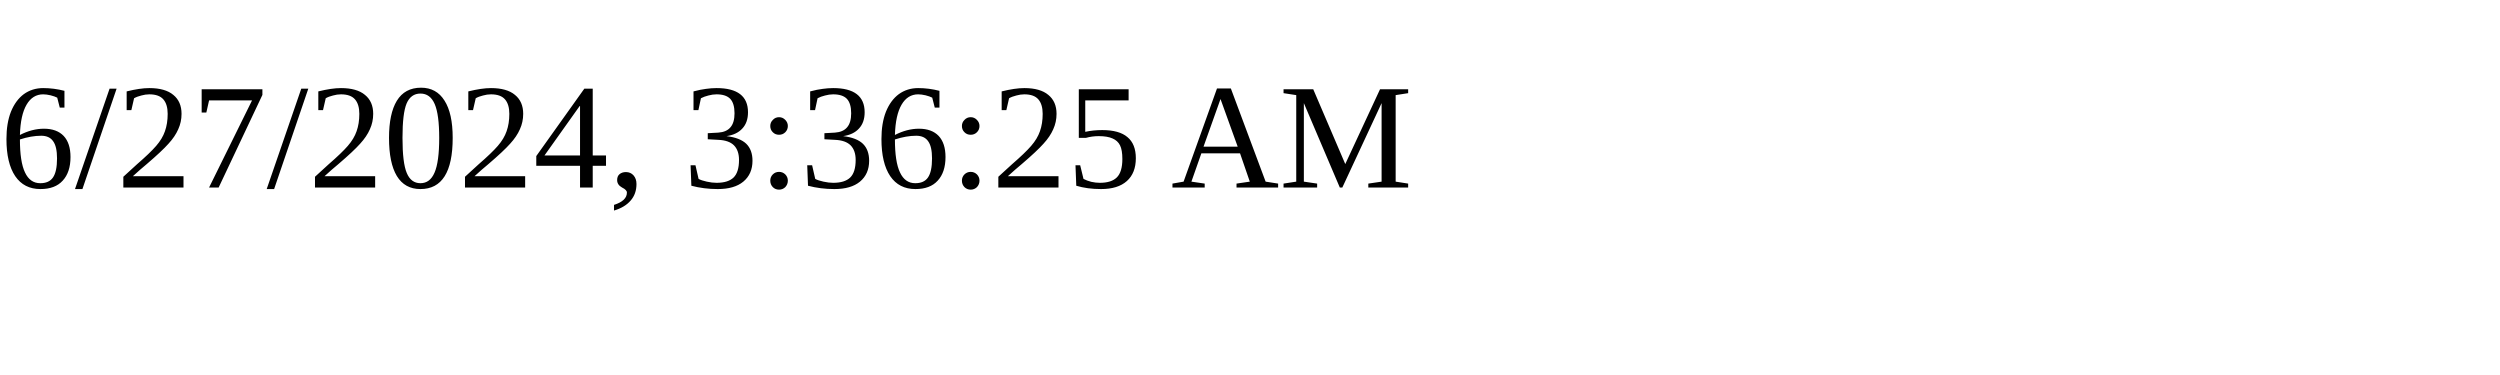
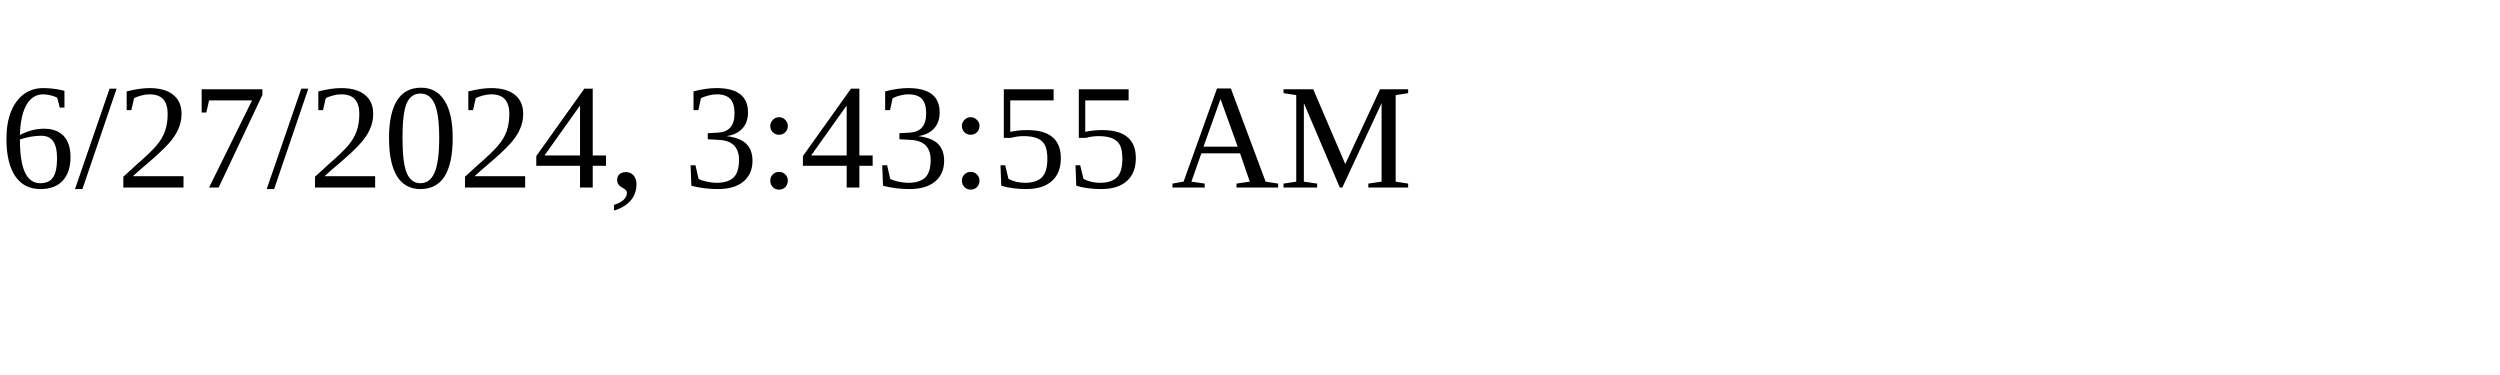
<svg xmlns="http://www.w3.org/2000/svg" height="30" width="200">
-   <text x="0" y="15">6/27/2024, 3:36:25 AM</text>
+   <text x="0" y="15">6/27/2024, 3:43:55 AM</text>
</svg>
